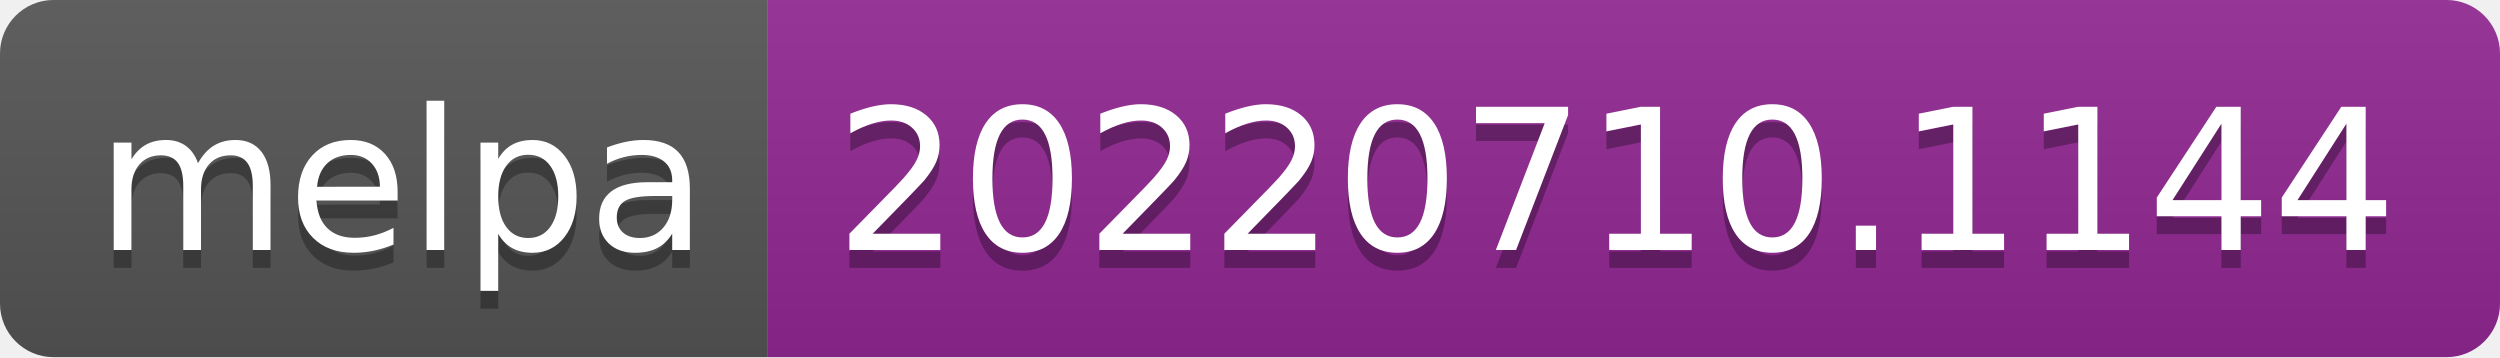
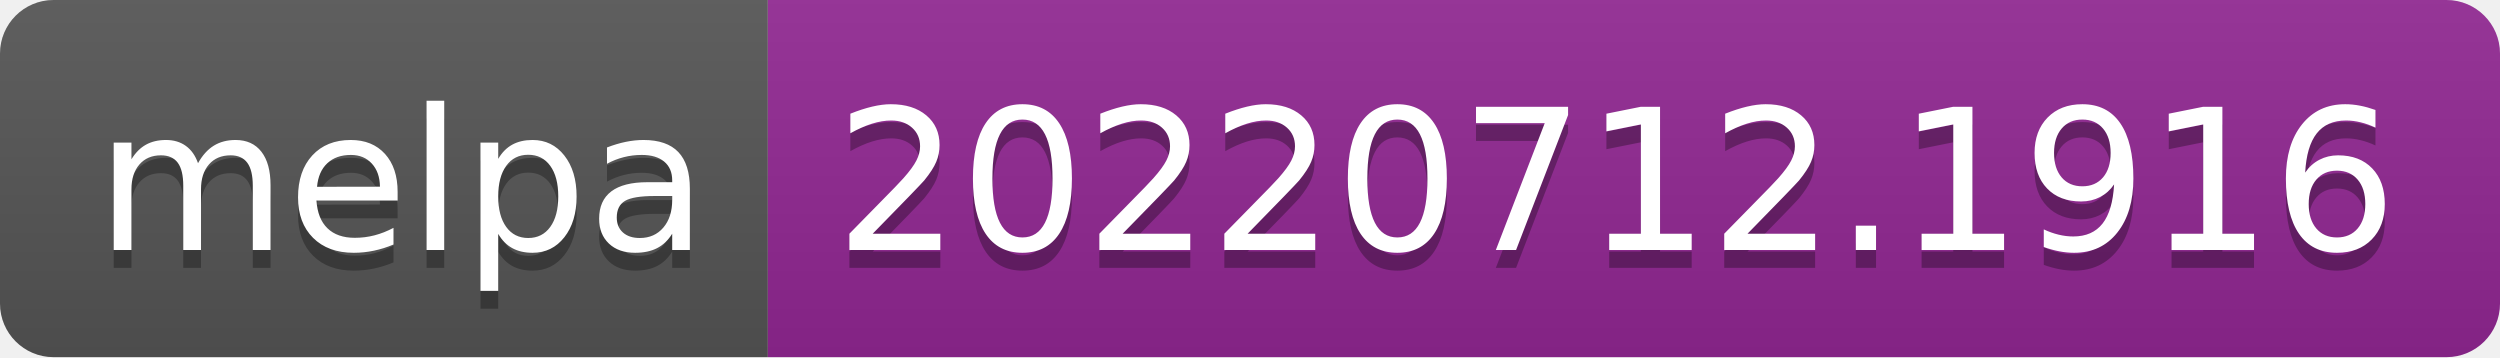
- <svg xmlns="http://www.w3.org/2000/svg" width="140" height="20" role="img" aria-label="melpa: 20220710.1144">
+ <svg xmlns="http://www.w3.org/2000/svg" width="140" height="20" role="img" aria-label="melpa: 20220712.1916">
  <linearGradient id="s" x2="0" y2="100%">
    <stop offset="0" stop-color="#bbb" stop-opacity=".1" />
    <stop offset="1" stop-opacity=".1" />
  </linearGradient>
  <clipPath id="r">
    <rect width="140" height="20" rx="3" fill="#fff" />
  </clipPath>
  <g clip-path="url(#r)">
    <rect width="43" height="20" fill="#555" />
    <rect x="43" width="97" height="20" fill="#922793" />
    <rect width="140" height="20" fill="url(#s)" />
  </g>
  <g fill="#fff" text-anchor="middle" font-family="Verdana,Geneva,DejaVu Sans,sans-serif" text-rendering="geometricPrecision" font-size="110">
    <text aria-hidden="true" x="225" y="150" fill="#010101" fill-opacity=".3" transform="scale(.1)" textLength="330">melpa</text>
    <text x="225" y="140" transform="scale(.1)" fill="#fff" textLength="330">melpa</text>
-     <text aria-hidden="true" x="905" y="150" fill="#010101" fill-opacity=".3" transform="scale(.1)" textLength="870">20220710.1144</text>
-     <text x="905" y="140" transform="scale(.1)" fill="#fff" textLength="870">20220710.1144</text>
+     <text aria-hidden="true" x="905" y="150" fill="#010101" fill-opacity=".3" transform="scale(.1)" textLength="870">20220712.1916</text>
+     <text x="905" y="140" transform="scale(.1)" fill="#fff" textLength="870">20220712.1916</text>
  </g>
</svg>
